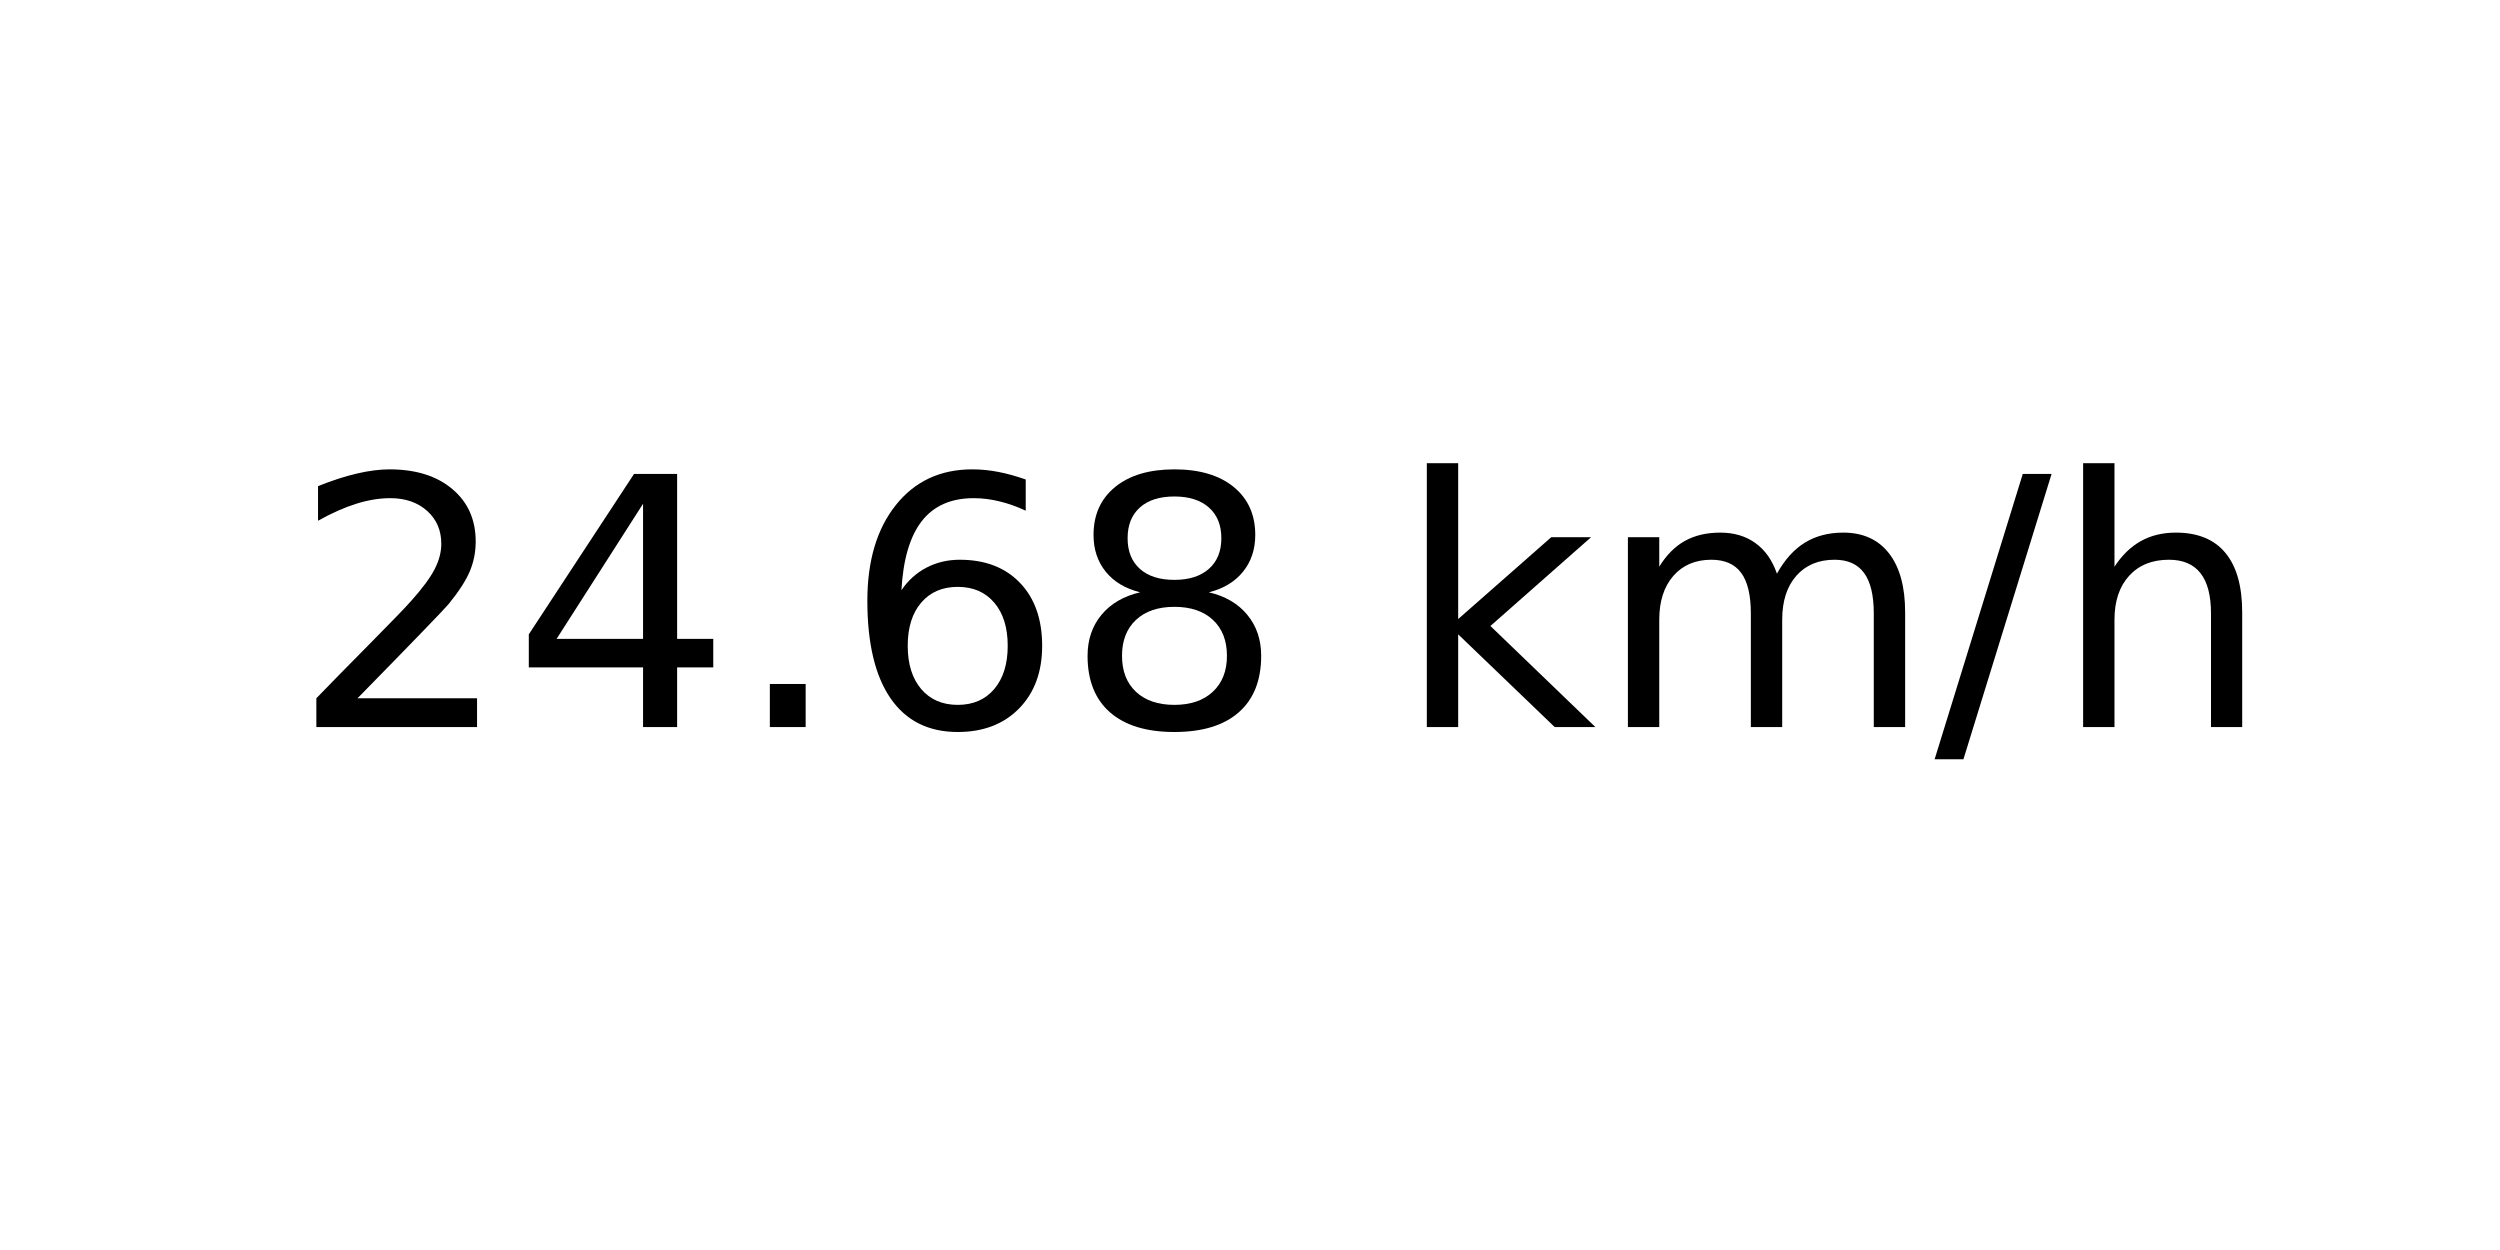
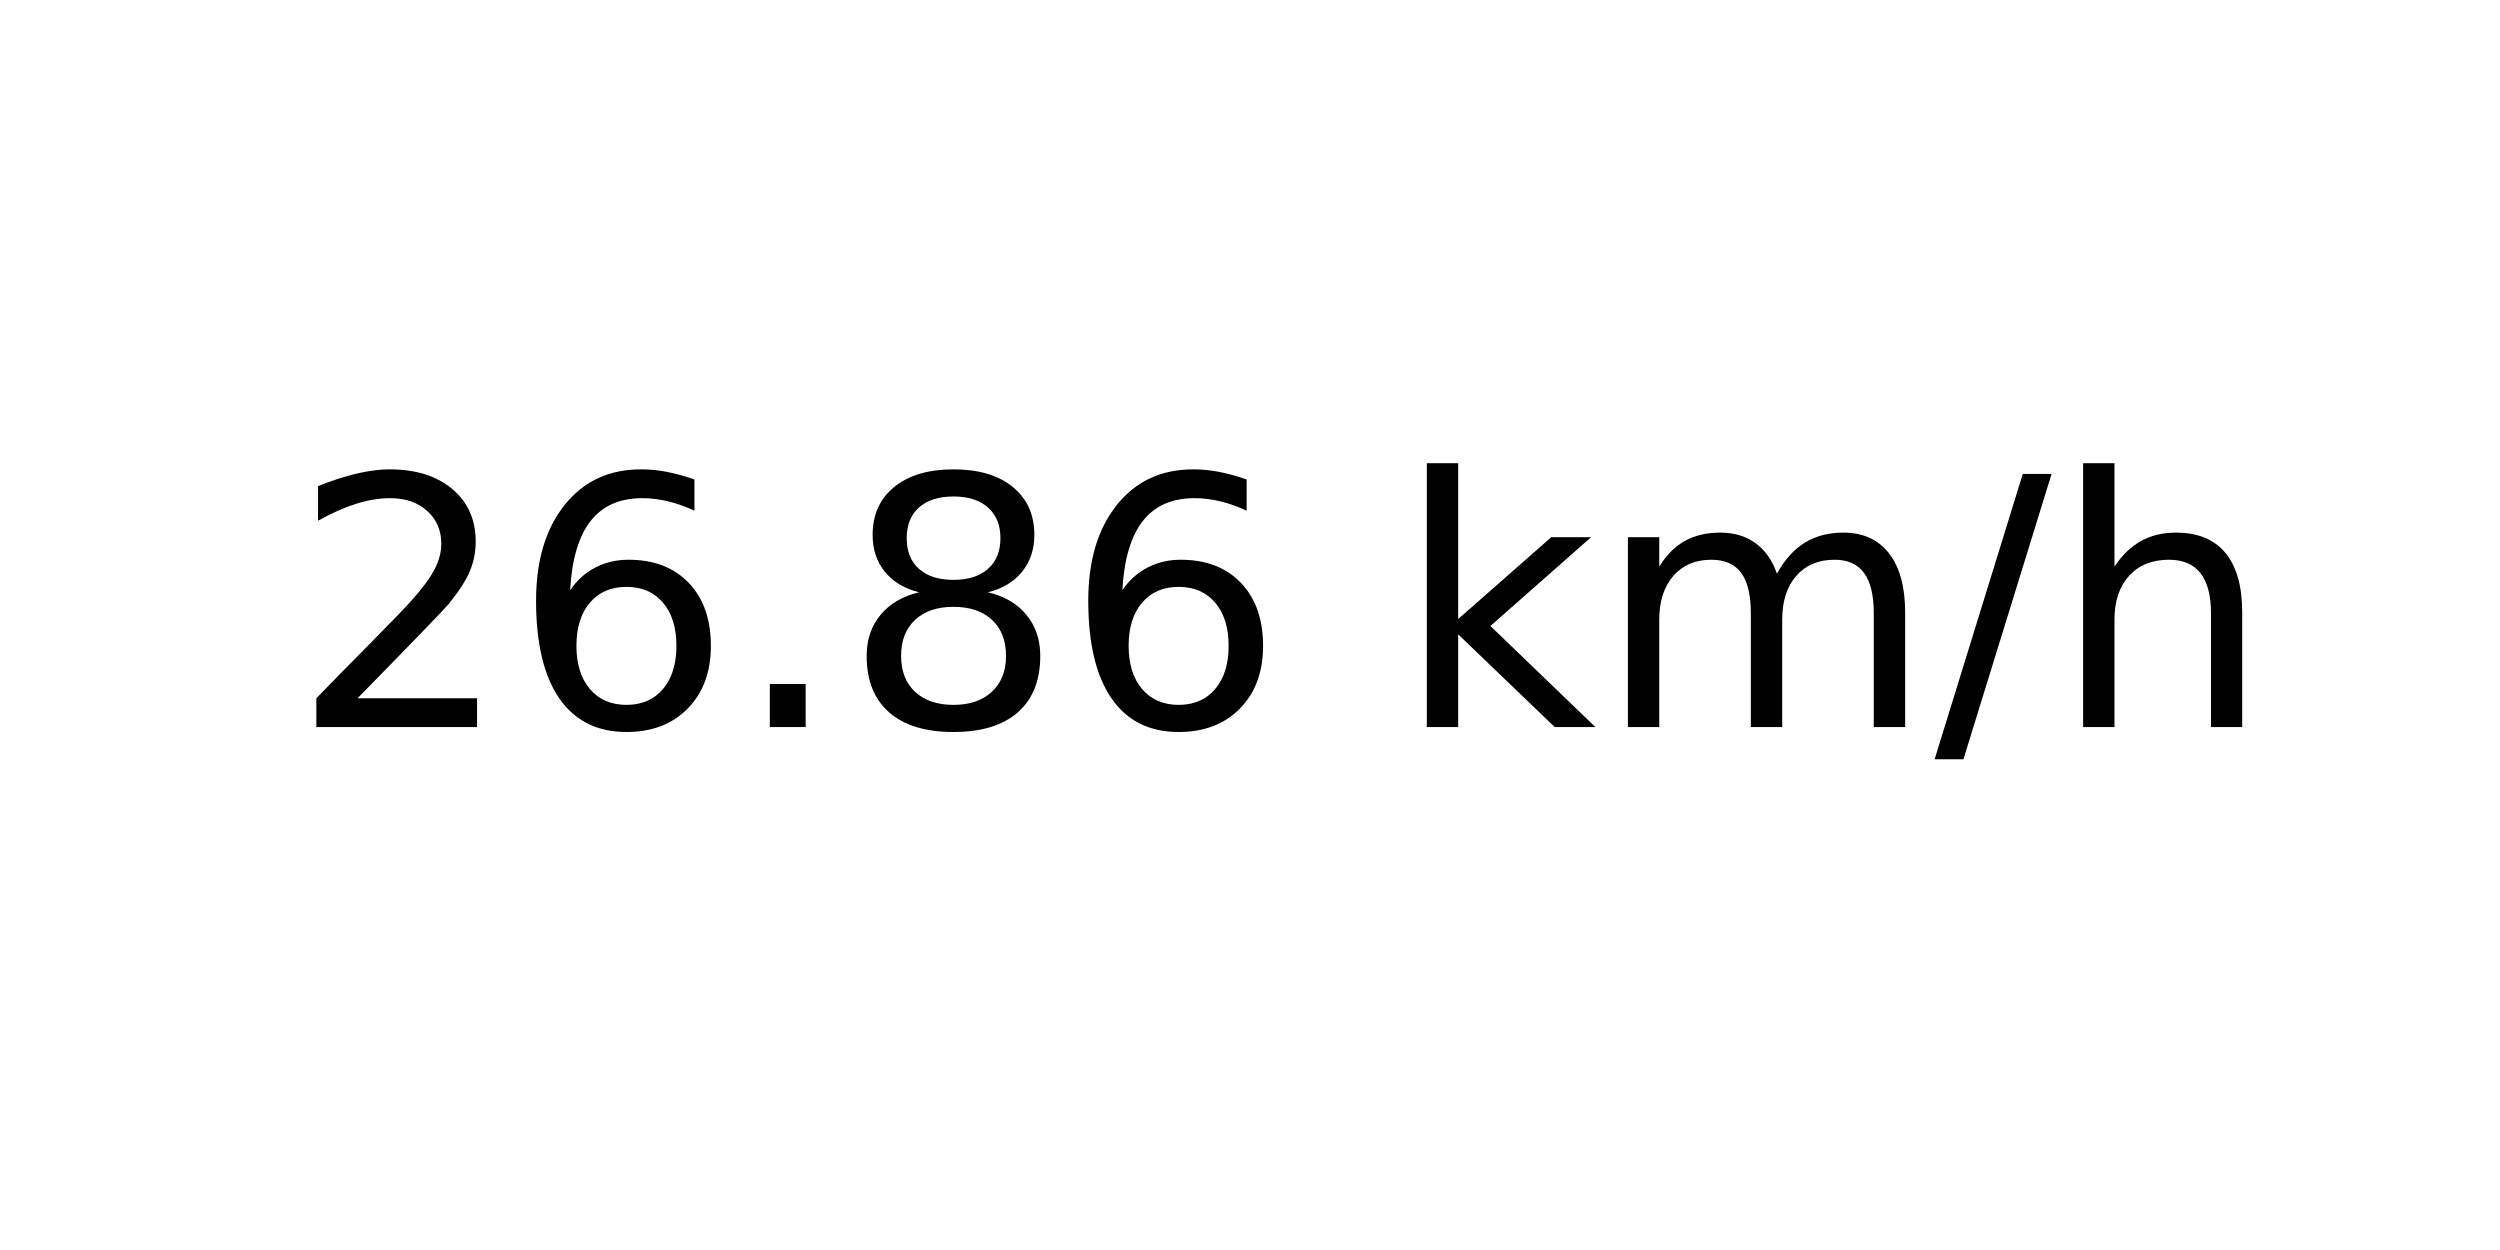
<svg xmlns="http://www.w3.org/2000/svg" xmlns:xlink="http://www.w3.org/1999/xlink" width="72pt" height="36pt" viewBox="0 0 72 36" version="1.1">
  <defs>
    <style type="text/css">*{stroke-linejoin: round; stroke-linecap: butt}</style>
  </defs>
  <g id="figure_1">
    <g id="axes_1">
      <g id="text_1">
        <g transform="translate(8.378125 20.93937) scale(0.1 -0.1)">
          <defs>
            <path id="DejaVuSans-32" d="M 1228 531  L 3431 531  L 3431 0  L 469 0  L 469 531  Q 828 903 1448 1529  Q 2069 2156 2228 2338  Q 2531 2678 2651 2914  Q 2772 3150 2772 3378  Q 2772 3750 2511 3984  Q 2250 4219 1831 4219  Q 1534 4219 1204 4116  Q 875 4013 500 3803  L 500 4441  Q 881 4594 1212 4672  Q 1544 4750 1819 4750  Q 2544 4750 2975 4387  Q 3406 4025 3406 3419  Q 3406 3131 3298 2873  Q 3191 2616 2906 2266  Q 2828 2175 2409 1742  Q 1991 1309 1228 531  z " transform="scale(0.015625)" />
-             <path id="DejaVuSans-34" d="M 2419 4116  L 825 1625  L 2419 1625  L 2419 4116  z M 2253 4666  L 3047 4666  L 3047 1625  L 3713 1625  L 3713 1100  L 3047 1100  L 3047 0  L 2419 0  L 2419 1100  L 313 1100  L 313 1709  L 2253 4666  z " transform="scale(0.015625)" />
+             <path id="DejaVuSans-36" d="M 2113 2584  Q 1688 2584 1439 2293  Q 1191 2003 1191 1497  Q 1191 994 1439 701  Q 1688 409 2113 409  Q 2538 409 2786 701  Q 3034 994 3034 1497  Q 3034 2003 2786 2293  Q 2538 2584 2113 2584  z M 3366 4563  L 3366 3988  Q 3128 4100 2886 4159  Q 2644 4219 2406 4219  Q 1781 4219 1451 3797  Q 1122 3375 1075 2522  Q 1259 2794 1537 2939  Q 1816 3084 2150 3084  Q 2853 3084 3261 2657  Q 3669 2231 3669 1497  Q 3669 778 3244 343  Q 2819 -91 2113 -91  Q 1303 -91 875 529  Q 447 1150 447 2328  Q 447 3434 972 4092  Q 1497 4750 2381 4750  Q 2619 4750 2861 4703  Q 3103 4656 3366 4563  z " transform="scale(0.015625)" />
            <path id="DejaVuSans-2e" d="M 684 794  L 1344 794  L 1344 0  L 684 0  L 684 794  z " transform="scale(0.015625)" />
-             <path id="DejaVuSans-36" d="M 2113 2584  Q 1688 2584 1439 2293  Q 1191 2003 1191 1497  Q 1191 994 1439 701  Q 1688 409 2113 409  Q 2538 409 2786 701  Q 3034 994 3034 1497  Q 3034 2003 2786 2293  Q 2538 2584 2113 2584  z M 3366 4563  L 3366 3988  Q 3128 4100 2886 4159  Q 2644 4219 2406 4219  Q 1781 4219 1451 3797  Q 1122 3375 1075 2522  Q 1259 2794 1537 2939  Q 1816 3084 2150 3084  Q 2853 3084 3261 2657  Q 3669 2231 3669 1497  Q 3669 778 3244 343  Q 2819 -91 2113 -91  Q 1303 -91 875 529  Q 447 1150 447 2328  Q 447 3434 972 4092  Q 1497 4750 2381 4750  Q 2619 4750 2861 4703  Q 3103 4656 3366 4563  z " transform="scale(0.015625)" />
            <path id="DejaVuSans-38" d="M 2034 2216  Q 1584 2216 1326 1975  Q 1069 1734 1069 1313  Q 1069 891 1326 650  Q 1584 409 2034 409  Q 2484 409 2743 651  Q 3003 894 3003 1313  Q 3003 1734 2745 1975  Q 2488 2216 2034 2216  z M 1403 2484  Q 997 2584 770 2862  Q 544 3141 544 3541  Q 544 4100 942 4425  Q 1341 4750 2034 4750  Q 2731 4750 3128 4425  Q 3525 4100 3525 3541  Q 3525 3141 3298 2862  Q 3072 2584 2669 2484  Q 3125 2378 3379 2068  Q 3634 1759 3634 1313  Q 3634 634 3220 271  Q 2806 -91 2034 -91  Q 1263 -91 848 271  Q 434 634 434 1313  Q 434 1759 690 2068  Q 947 2378 1403 2484  z M 1172 3481  Q 1172 3119 1398 2916  Q 1625 2713 2034 2713  Q 2441 2713 2670 2916  Q 2900 3119 2900 3481  Q 2900 3844 2670 4047  Q 2441 4250 2034 4250  Q 1625 4250 1398 4047  Q 1172 3844 1172 3481  z " transform="scale(0.015625)" />
            <path id="DejaVuSans-20" transform="scale(0.015625)" />
            <path id="DejaVuSans-6b" d="M 581 4863  L 1159 4863  L 1159 1991  L 2875 3500  L 3609 3500  L 1753 1863  L 3688 0  L 2938 0  L 1159 1709  L 1159 0  L 581 0  L 581 4863  z " transform="scale(0.015625)" />
            <path id="DejaVuSans-6d" d="M 3328 2828  Q 3544 3216 3844 3400  Q 4144 3584 4550 3584  Q 5097 3584 5394 3201  Q 5691 2819 5691 2113  L 5691 0  L 5113 0  L 5113 2094  Q 5113 2597 4934 2840  Q 4756 3084 4391 3084  Q 3944 3084 3684 2787  Q 3425 2491 3425 1978  L 3425 0  L 2847 0  L 2847 2094  Q 2847 2600 2669 2842  Q 2491 3084 2119 3084  Q 1678 3084 1418 2786  Q 1159 2488 1159 1978  L 1159 0  L 581 0  L 581 3500  L 1159 3500  L 1159 2956  Q 1356 3278 1631 3431  Q 1906 3584 2284 3584  Q 2666 3584 2933 3390  Q 3200 3197 3328 2828  z " transform="scale(0.015625)" />
            <path id="DejaVuSans-2f" d="M 1625 4666  L 2156 4666  L 531 -594  L 0 -594  L 1625 4666  z " transform="scale(0.015625)" />
            <path id="DejaVuSans-68" d="M 3513 2113  L 3513 0  L 2938 0  L 2938 2094  Q 2938 2591 2744 2837  Q 2550 3084 2163 3084  Q 1697 3084 1428 2787  Q 1159 2491 1159 1978  L 1159 0  L 581 0  L 581 4863  L 1159 4863  L 1159 2956  Q 1366 3272 1645 3428  Q 1925 3584 2291 3584  Q 2894 3584 3203 3211  Q 3513 2838 3513 2113  z " transform="scale(0.015625)" />
          </defs>
          <use xlink:href="#DejaVuSans-32" />
-           <use xlink:href="#DejaVuSans-34" x="63.623" />
+           <use xlink:href="#DejaVuSans-36" x="63.623" />
          <use xlink:href="#DejaVuSans-2e" x="127.246" />
-           <use xlink:href="#DejaVuSans-36" x="159.033" />
-           <use xlink:href="#DejaVuSans-38" x="222.656" />
+           <use xlink:href="#DejaVuSans-38" x="159.033" />
+           <use xlink:href="#DejaVuSans-36" x="222.656" />
          <use xlink:href="#DejaVuSans-20" x="286.279" />
          <use xlink:href="#DejaVuSans-6b" x="318.066" />
          <use xlink:href="#DejaVuSans-6d" x="375.977" />
          <use xlink:href="#DejaVuSans-2f" x="473.389" />
          <use xlink:href="#DejaVuSans-68" x="507.08" />
        </g>
      </g>
    </g>
  </g>
</svg>
